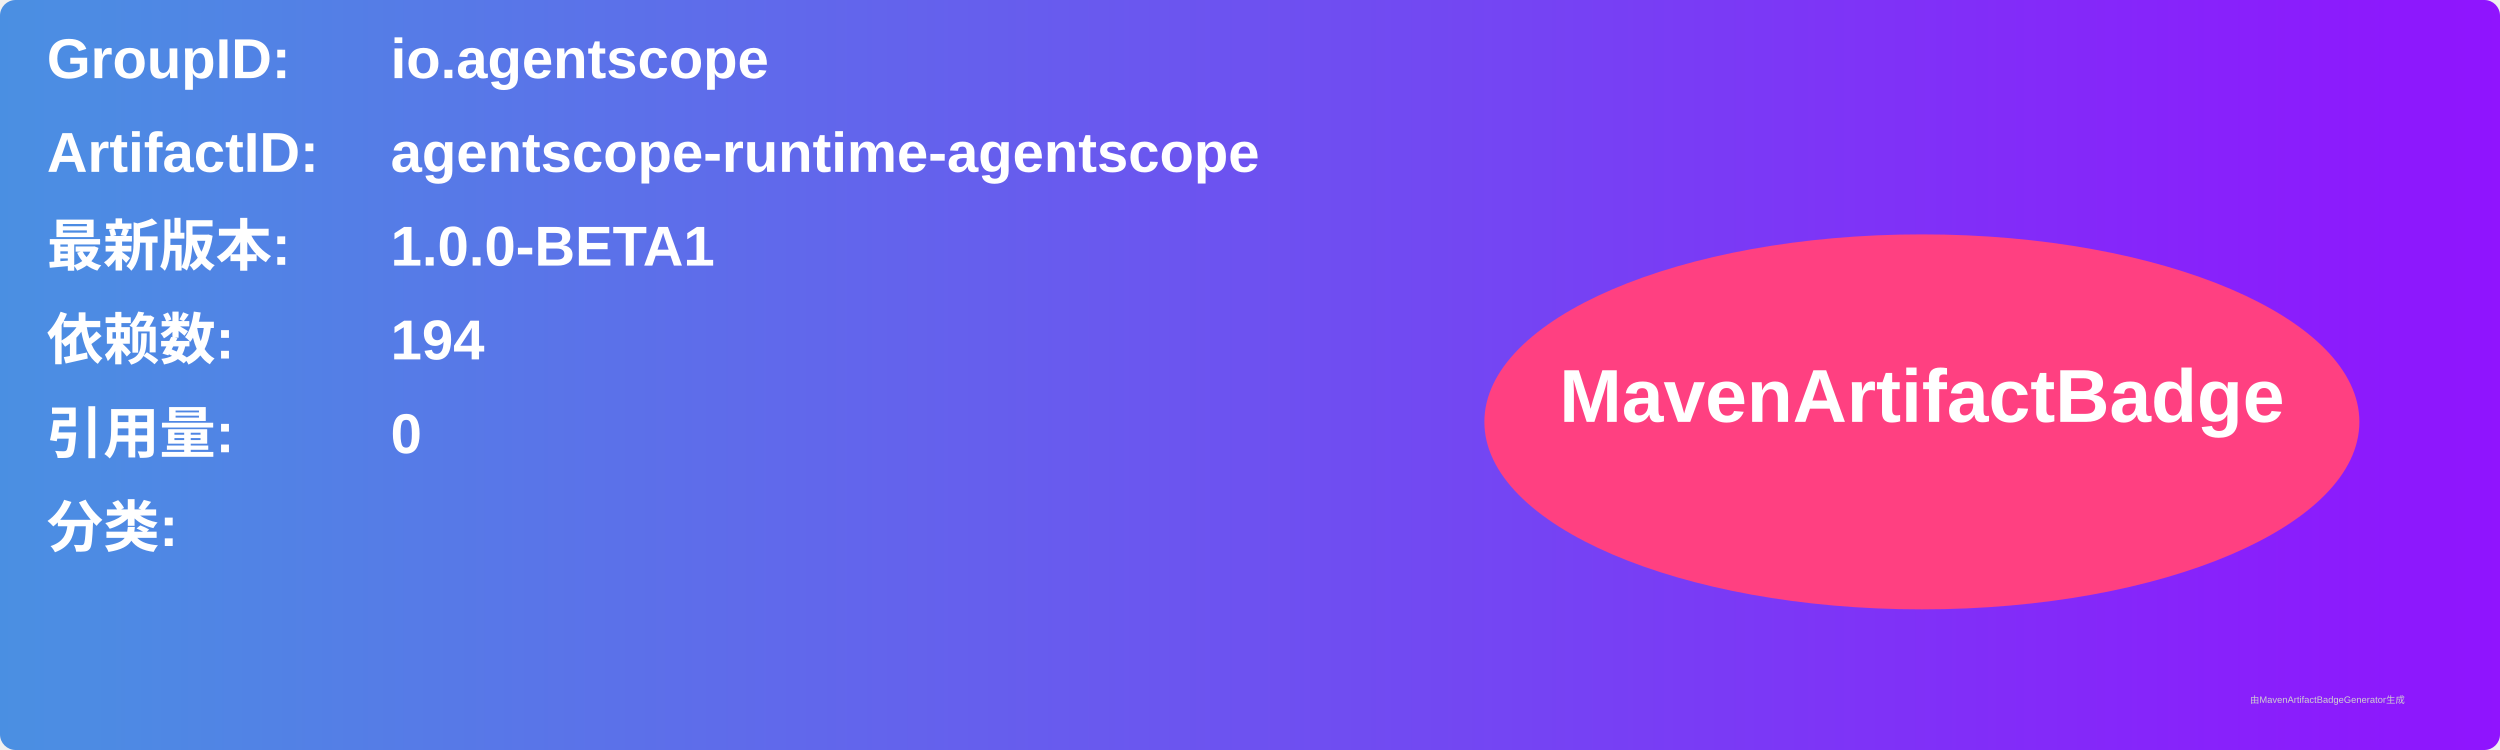
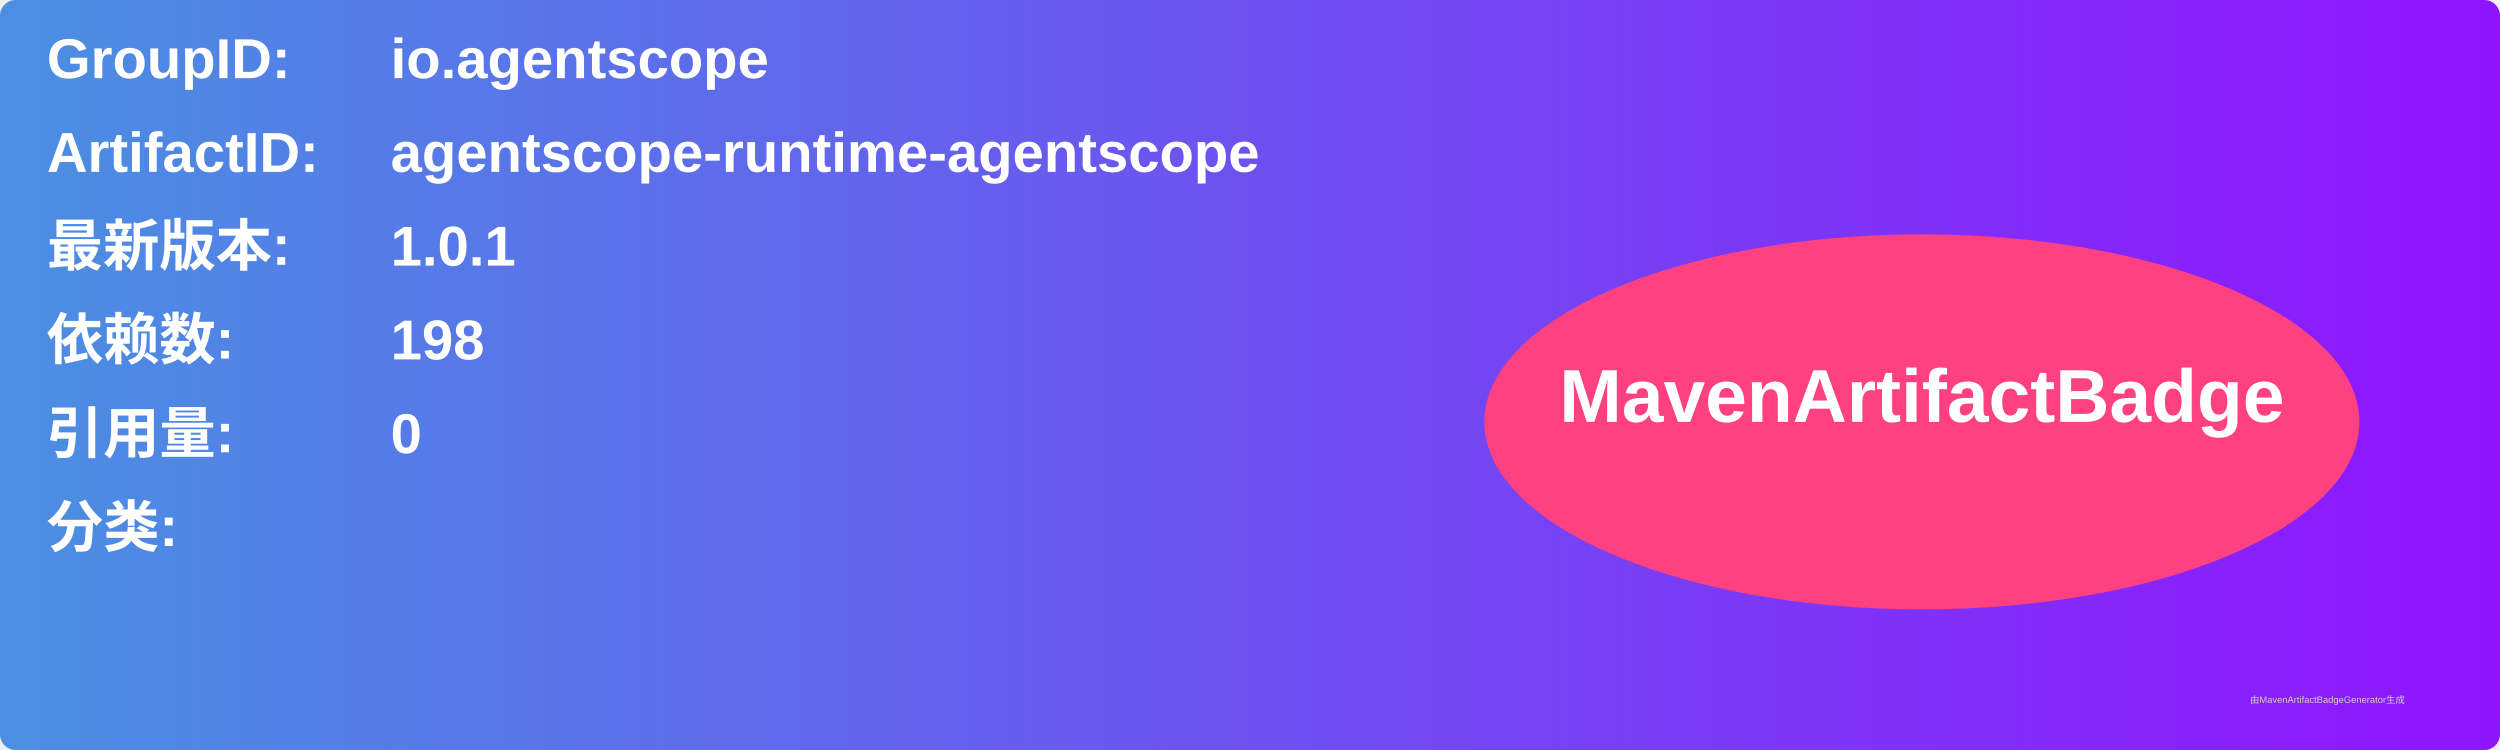
<svg xmlns="http://www.w3.org/2000/svg" width="800" height="240" viewBox="0 0 800 240">
  <linearGradient id="grad" x1="0%" y1="0%" x2="100%" y2="0%">
    <stop offset="0%" stop-color="#4a90e2" />
    <stop offset="100%" stop-color="#9013fe" />
  </linearGradient>
  <rect width="100%" height="100%" rx="5" ry="5" fill="url(#grad)" />
  <g transform="translate(15, 15)">
    <text x="0" y="10" font-family="Arial" font-size="18" fill="white" font-weight="bold" width="260">GroupID:</text>
    <text x="110" y="10" font-family="Arial" font-size="18" fill="white" font-weight="bold" width="460">io.agentscope</text>
    <text x="0" y="40" font-family="Arial" font-size="18" fill="white" font-weight="bold" width="260">ArtifactID:</text>
    <text x="110" y="40" font-family="Arial" font-size="18" fill="white" font-weight="bold" width="460">agentscope-runtime-agentscope</text>
    <text x="0" y="70" font-family="Arial" font-size="18" fill="white" font-weight="bold">最新版本:</text>
    <text x="110" y="70" font-family="Arial" font-size="18" fill="white" font-weight="bold">
-       <tspan font-weight="bold">1.0.0-BETA1</tspan>
+       <tspan font-weight="bold">1.0.1</tspan>
    </text>
    <text x="0" y="100" font-family="Arial" font-size="18" fill="white" font-weight="bold">依赖数: </text>
    <text x="110" y="100" font-family="Arial" font-size="18" fill="white">
-       <tspan font-weight="bold">194</tspan>
+       <tspan font-weight="bold">198</tspan>
    </text>
    <text x="0" y="130" font-family="Arial" font-size="18" fill="white" font-weight="bold">引用量: </text>
    <text x="110" y="130" font-family="Arial" font-size="18" fill="white">
      <tspan font-weight="bold">0</tspan>
    </text>
    <text x="0" y="160" font-family="Arial" font-size="18" fill="white" font-weight="bold">分类:</text>
    <text x="10" y="190" font-family="Arial" font-size="10" fill="white">
      <tspan font-weight="bold" />
    </text>
    <ellipse cx="600" cy="120" rx="140" ry="60" fill="#ff4081" />
    <text x="600" y="120" text-anchor="middle" font-family="Arial" font-size="24" fill="white" font-weight="bold">MavenArtifactBadge</text>
  </g>
  <text x="720" y="225" font-family="Arial" font-size="3" fill="#d0d0d0">由MavenArtifactBadgeGenerator生成</text>
</svg>
